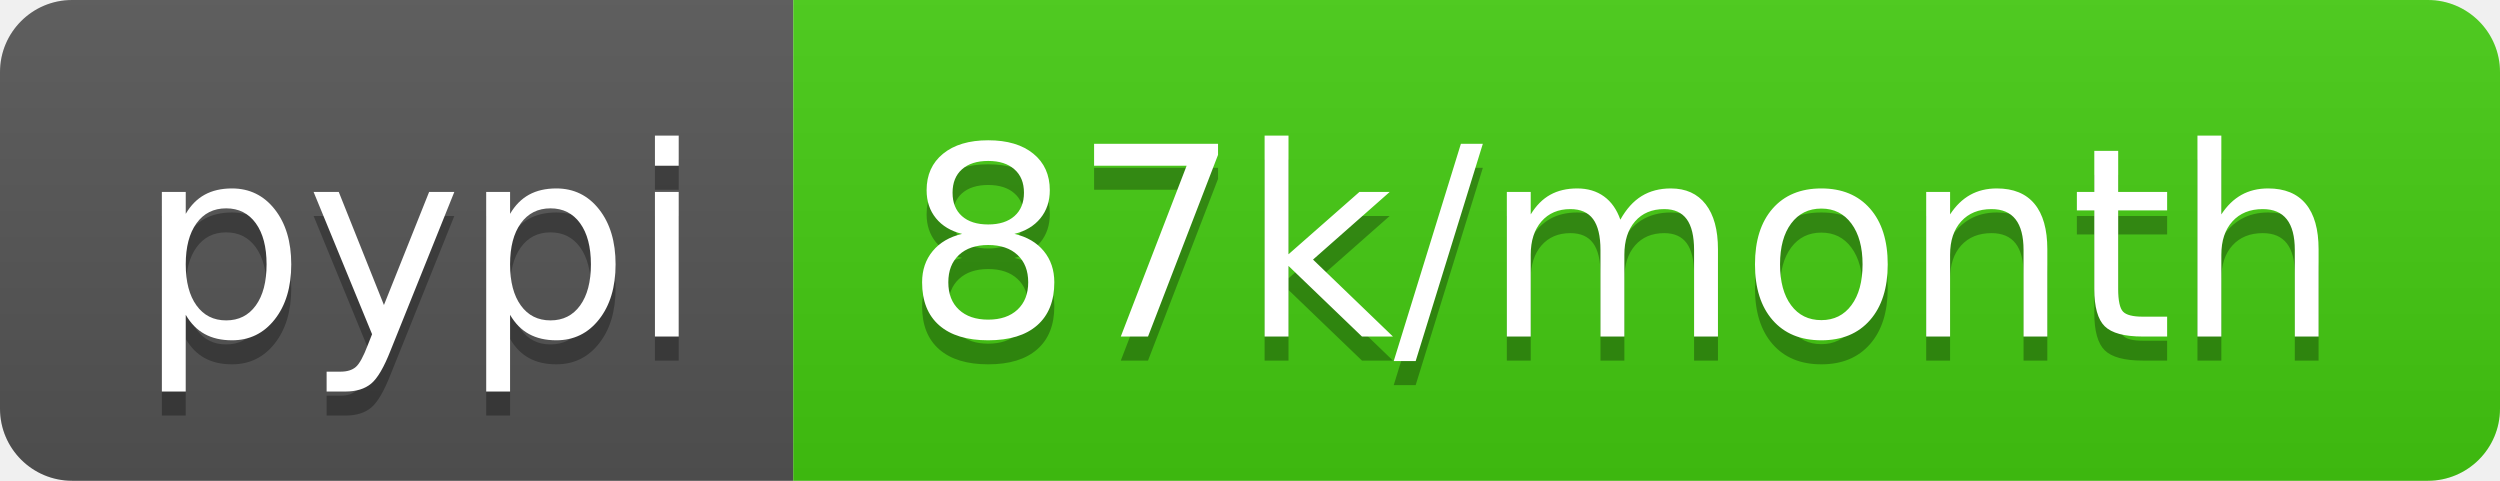
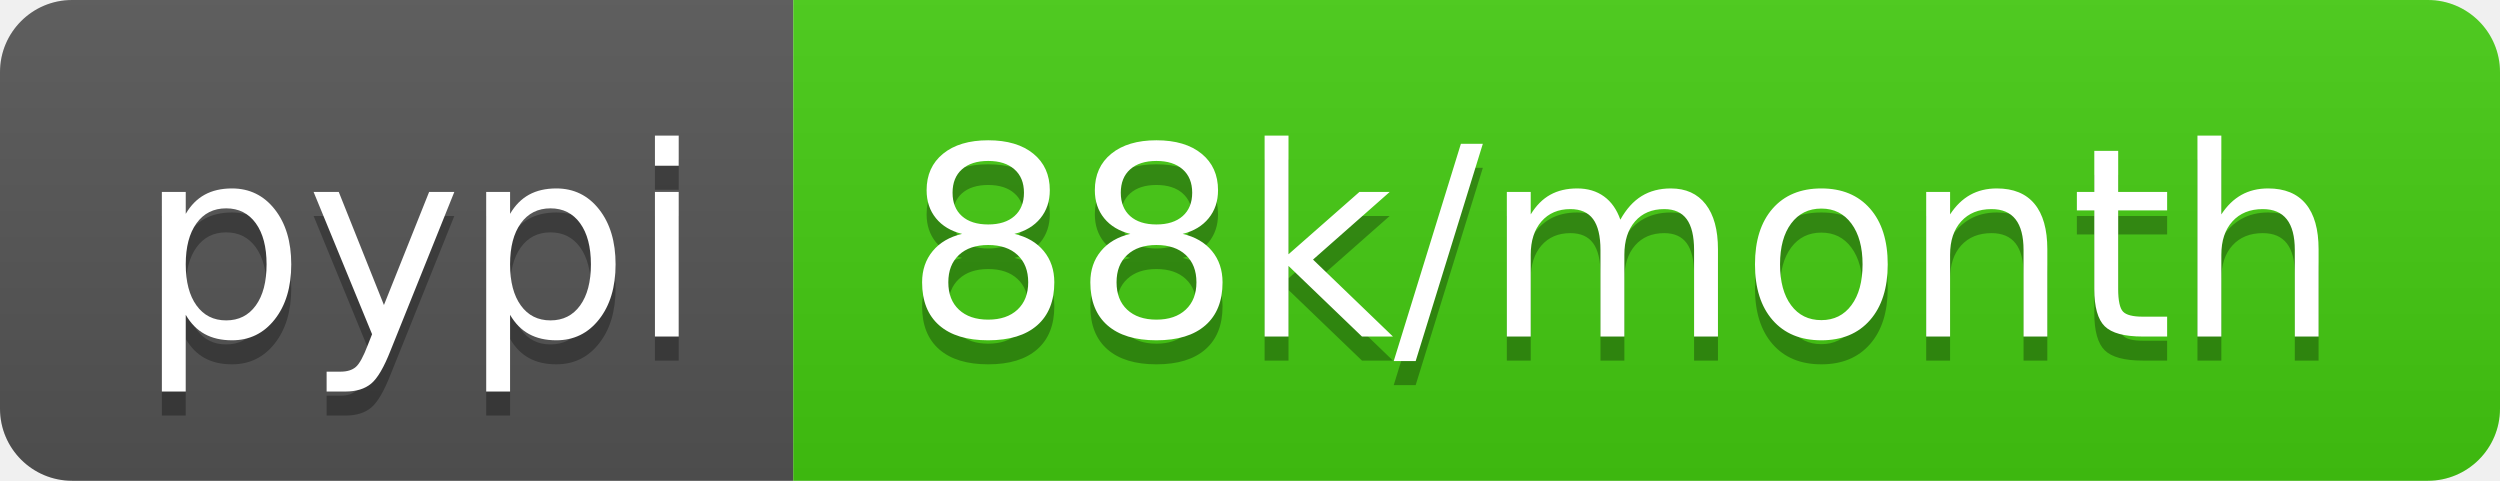
- <svg xmlns="http://www.w3.org/2000/svg" width="104" height="20" role="img" aria-label="pypi: 87k/month">
+ <svg xmlns="http://www.w3.org/2000/svg" width="104" height="20" role="img" aria-label="pypi: 88k/month">
  <linearGradient id="s" x2="0" y2="100%">
    <stop offset="0" stop-color="#bbb" stop-opacity=".1" />
    <stop offset="1" stop-opacity=".1" />
  </linearGradient>
  <clipPath id="r">
    <rect width="104" height="20" rx="3" fill="#fff" />
  </clipPath>
  <g clip-path="url(#r)">
    <rect width="33" height="20" fill="#555" />
    <rect x="33" width="71" height="20" fill="#4c1" />
    <rect width="104" height="20" fill="url(#s)" />
  </g>
  <g fill="#fff" text-anchor="middle" font-family="Verdana,Geneva,DejaVu Sans,sans-serif" text-rendering="geometricPrecision" font-size="110">
    <text aria-hidden="true" x="175" y="150" fill="#010101" fill-opacity=".3" transform="scale(.1)" textLength="230">pypi</text>
    <text x="175" y="140" transform="scale(.1)" fill="#fff" textLength="230">pypi</text>
-     <text aria-hidden="true" x="675" y="150" fill="#010101" fill-opacity=".3" transform="scale(.1)" textLength="610">87k/month</text>
-     <text x="675" y="140" transform="scale(.1)" fill="#fff" textLength="610">87k/month</text>
+     <text aria-hidden="true" x="675" y="150" fill="#010101" fill-opacity=".3" transform="scale(.1)" textLength="610">88k/month</text>
+     <text x="675" y="140" transform="scale(.1)" fill="#fff" textLength="610">88k/month</text>
  </g>
</svg>
